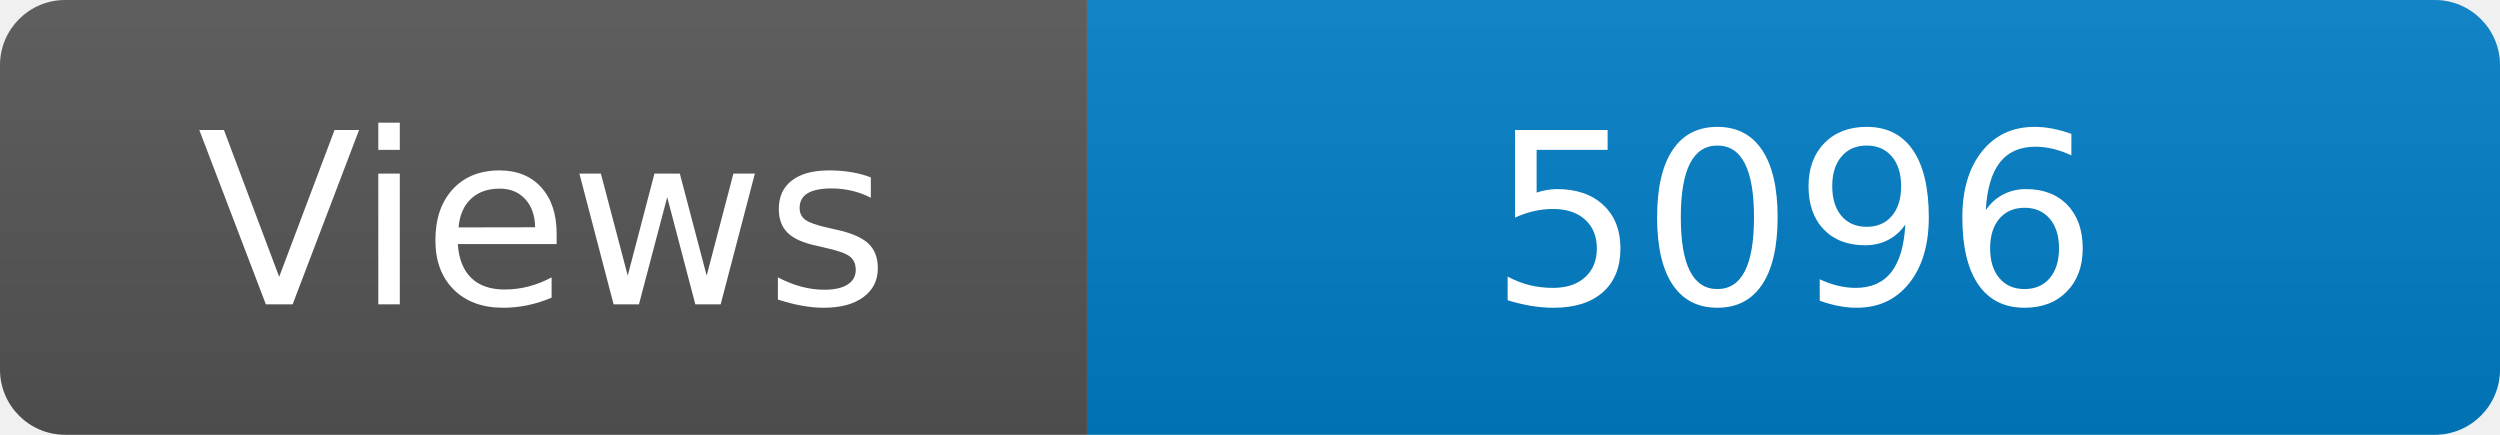
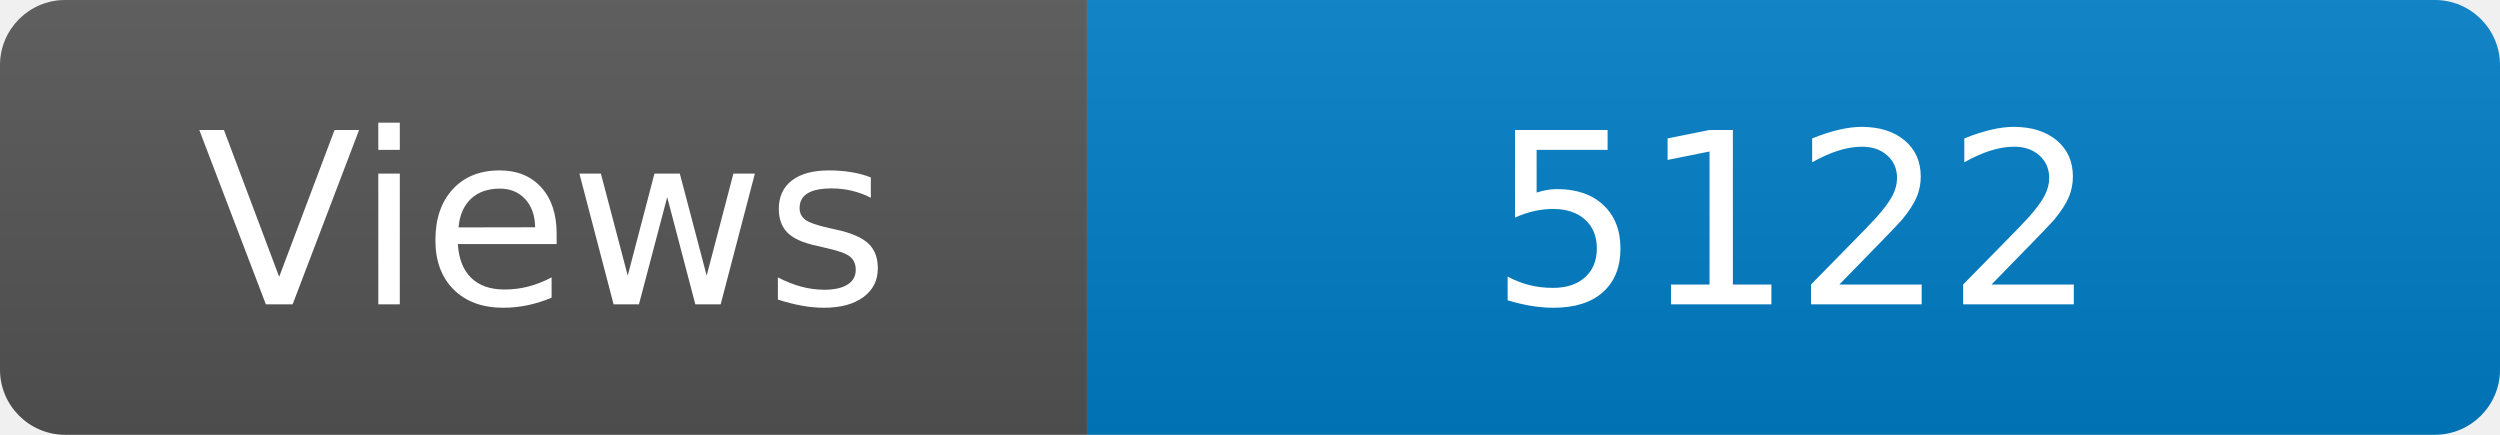
<svg xmlns="http://www.w3.org/2000/svg" width="115" height="20" role="img" aria-label="Maintained?: yes">
  <linearGradient id="s" x2="0" y2="100%">
    <stop offset="0" stop-color="#bbb" stop-opacity=".1" />
    <stop offset="1" stop-opacity=".1" />
  </linearGradient>
  <clipPath id="r">
    <rect width="115" height="20" rx="3" fill="#fff" />
  </clipPath>
  <g clip-path="url(#r)">
    <rect width="50" height="20" fill="#555" />
    <rect x="50" width="160" height="20" fill="#007ec6" />
    <rect width="115" height="20" fill="url(#s)" />
  </g>
  <g fill="#fff" text-anchor="middle" font-family="Verdana,Geneva,DejaVu Sans,sans-serif" font-size="110">
    <text x="250" y="140" transform="scale(.1)" fill="#fff">Views</text>
-     <text x="825" y="140" transform="scale(.1)" fill="#fff">5096</text>
+     <text x="825" y="140" transform="scale(.1)" fill="#fff">5122</text>
  </g>
</svg>
